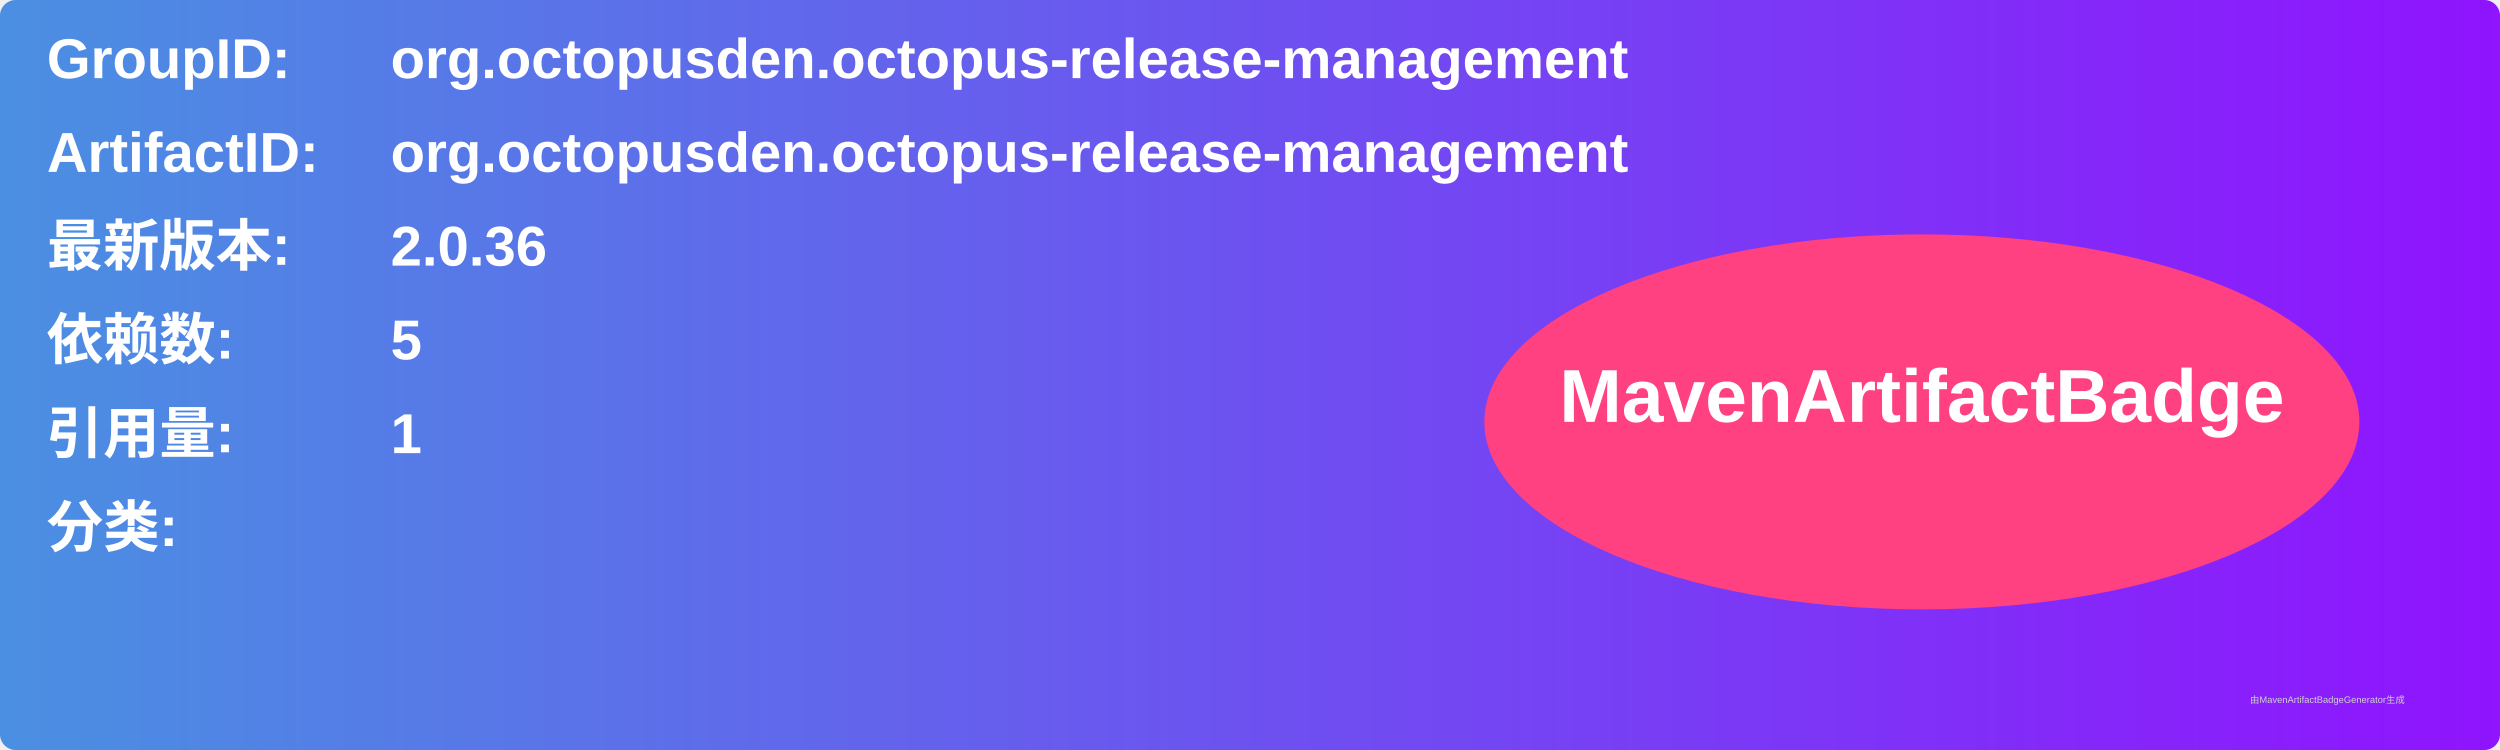
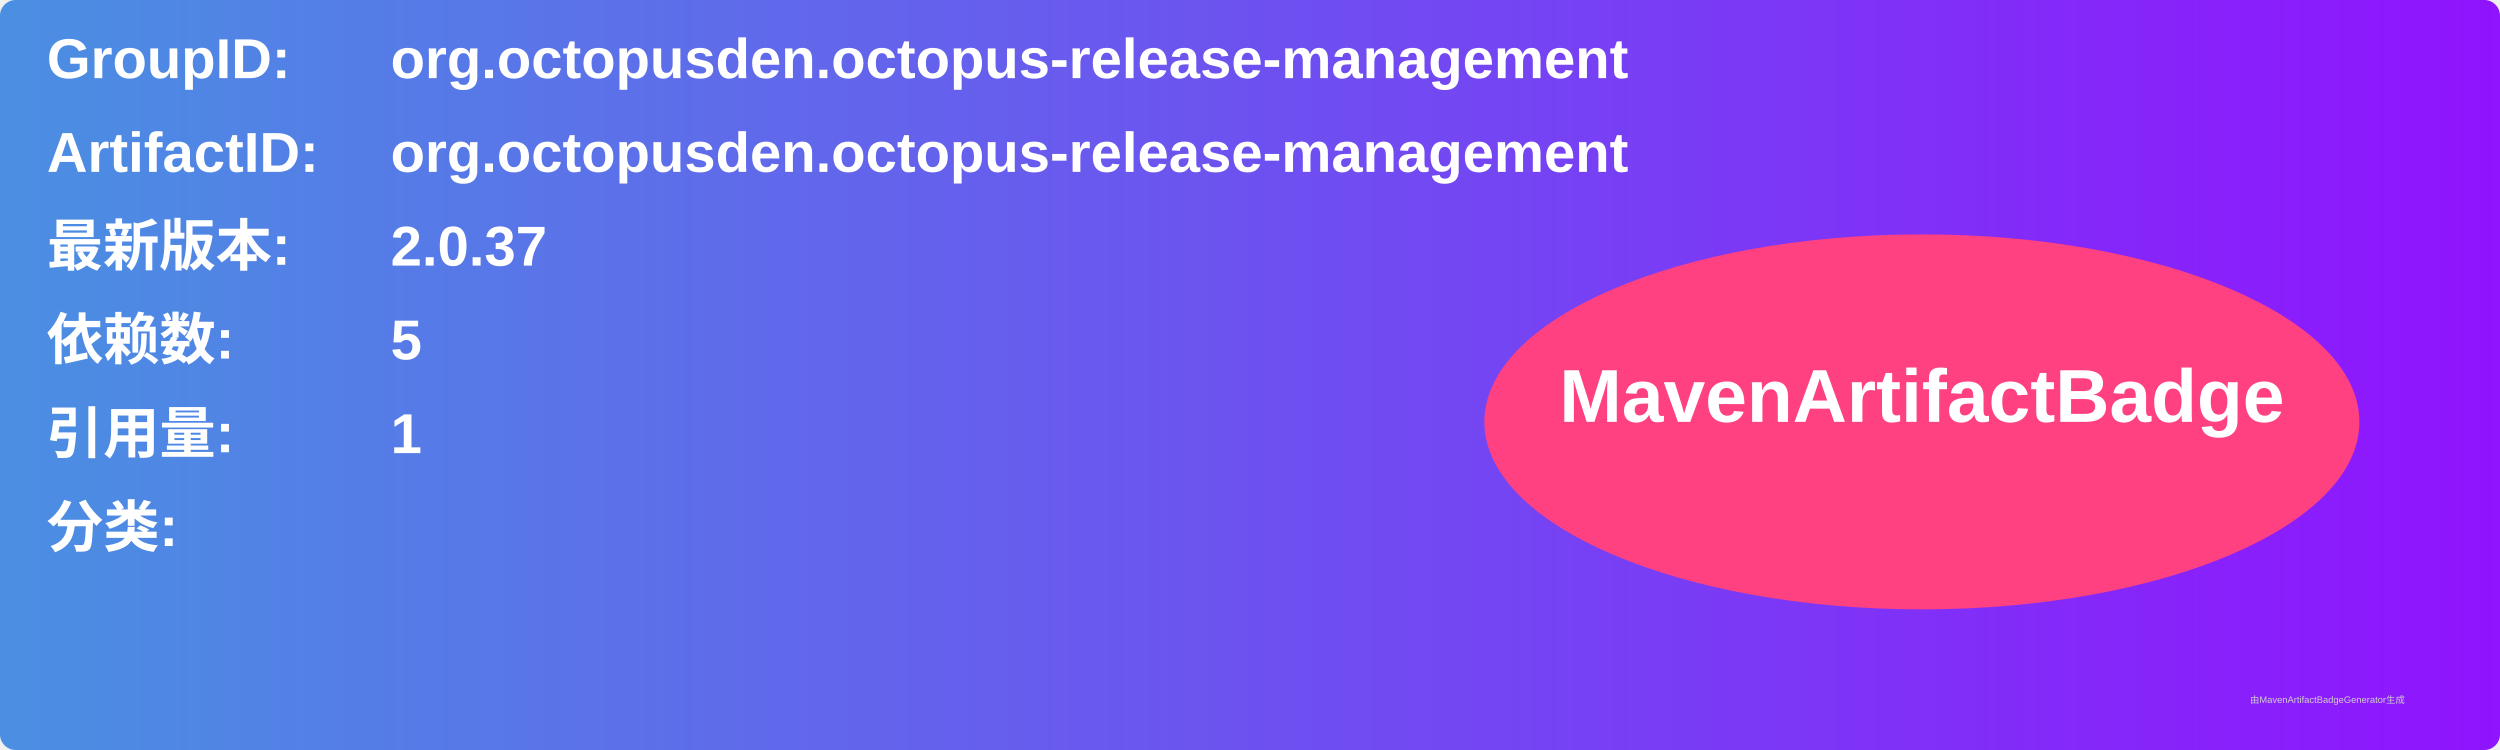
<svg xmlns="http://www.w3.org/2000/svg" width="800" height="240" viewBox="0 0 800 240">
  <linearGradient id="grad" x1="0%" y1="0%" x2="100%" y2="0%">
    <stop offset="0%" stop-color="#4a90e2" />
    <stop offset="100%" stop-color="#9013fe" />
  </linearGradient>
  <rect width="100%" height="100%" rx="5" ry="5" fill="url(#grad)" />
  <g transform="translate(15, 15)">
    <text x="0" y="10" font-family="Arial" font-size="18" fill="white" font-weight="bold" width="260">GroupID:</text>
    <text x="110" y="10" font-family="Arial" font-size="18" fill="white" font-weight="bold" width="460">org.octopusden.octopus-release-management</text>
    <text x="0" y="40" font-family="Arial" font-size="18" fill="white" font-weight="bold" width="260">ArtifactID:</text>
    <text x="110" y="40" font-family="Arial" font-size="18" fill="white" font-weight="bold" width="460">org.octopusden.octopus-release-management</text>
    <text x="0" y="70" font-family="Arial" font-size="18" fill="white" font-weight="bold">最新版本:</text>
    <text x="110" y="70" font-family="Arial" font-size="18" fill="white" font-weight="bold">
-       <tspan font-weight="bold">2.0.36</tspan>
+       <tspan font-weight="bold">2.0.37</tspan>
    </text>
    <text x="0" y="100" font-family="Arial" font-size="18" fill="white" font-weight="bold">依赖数: </text>
    <text x="110" y="100" font-family="Arial" font-size="18" fill="white">
      <tspan font-weight="bold">5</tspan>
    </text>
    <text x="0" y="130" font-family="Arial" font-size="18" fill="white" font-weight="bold">引用量: </text>
    <text x="110" y="130" font-family="Arial" font-size="18" fill="white">
      <tspan font-weight="bold">1</tspan>
    </text>
    <text x="0" y="160" font-family="Arial" font-size="18" fill="white" font-weight="bold">分类:</text>
    <text x="10" y="190" font-family="Arial" font-size="10" fill="white">
      <tspan font-weight="bold" />
    </text>
    <ellipse cx="600" cy="120" rx="140" ry="60" fill="#ff4081" />
    <text x="600" y="120" text-anchor="middle" font-family="Arial" font-size="24" fill="white" font-weight="bold">MavenArtifactBadge</text>
  </g>
  <text x="720" y="225" font-family="Arial" font-size="3" fill="#d0d0d0">由MavenArtifactBadgeGenerator生成</text>
</svg>
